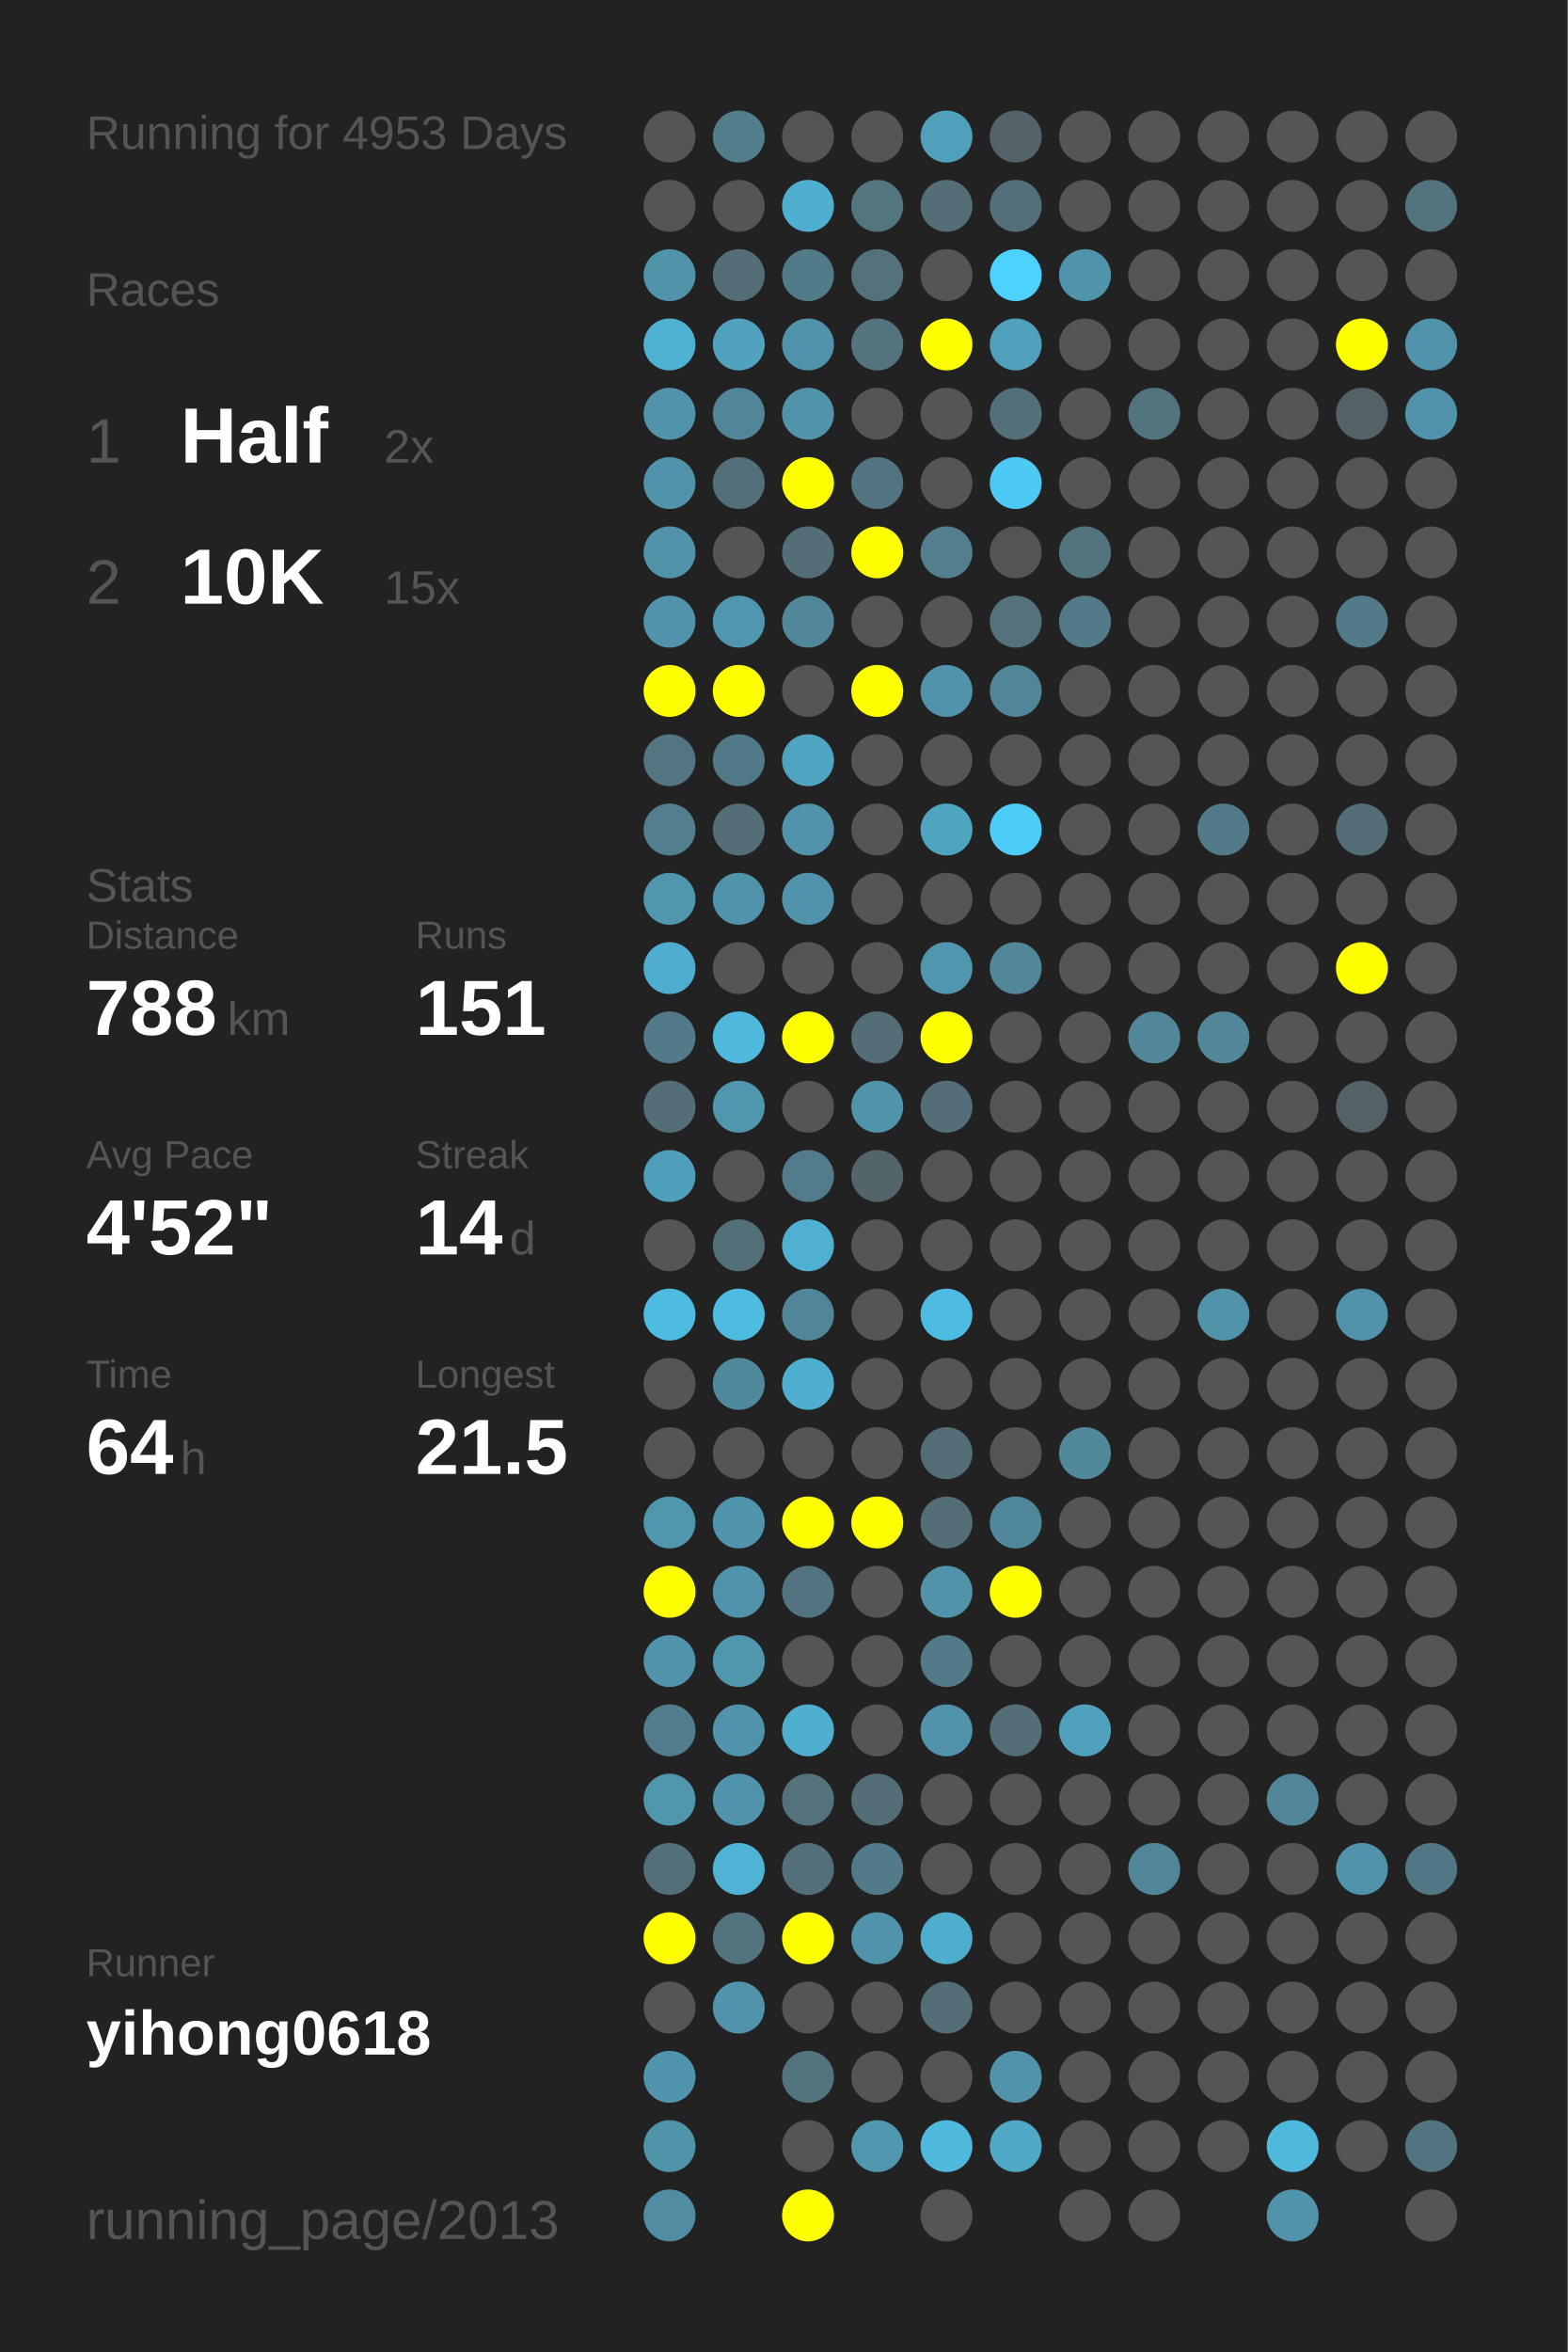
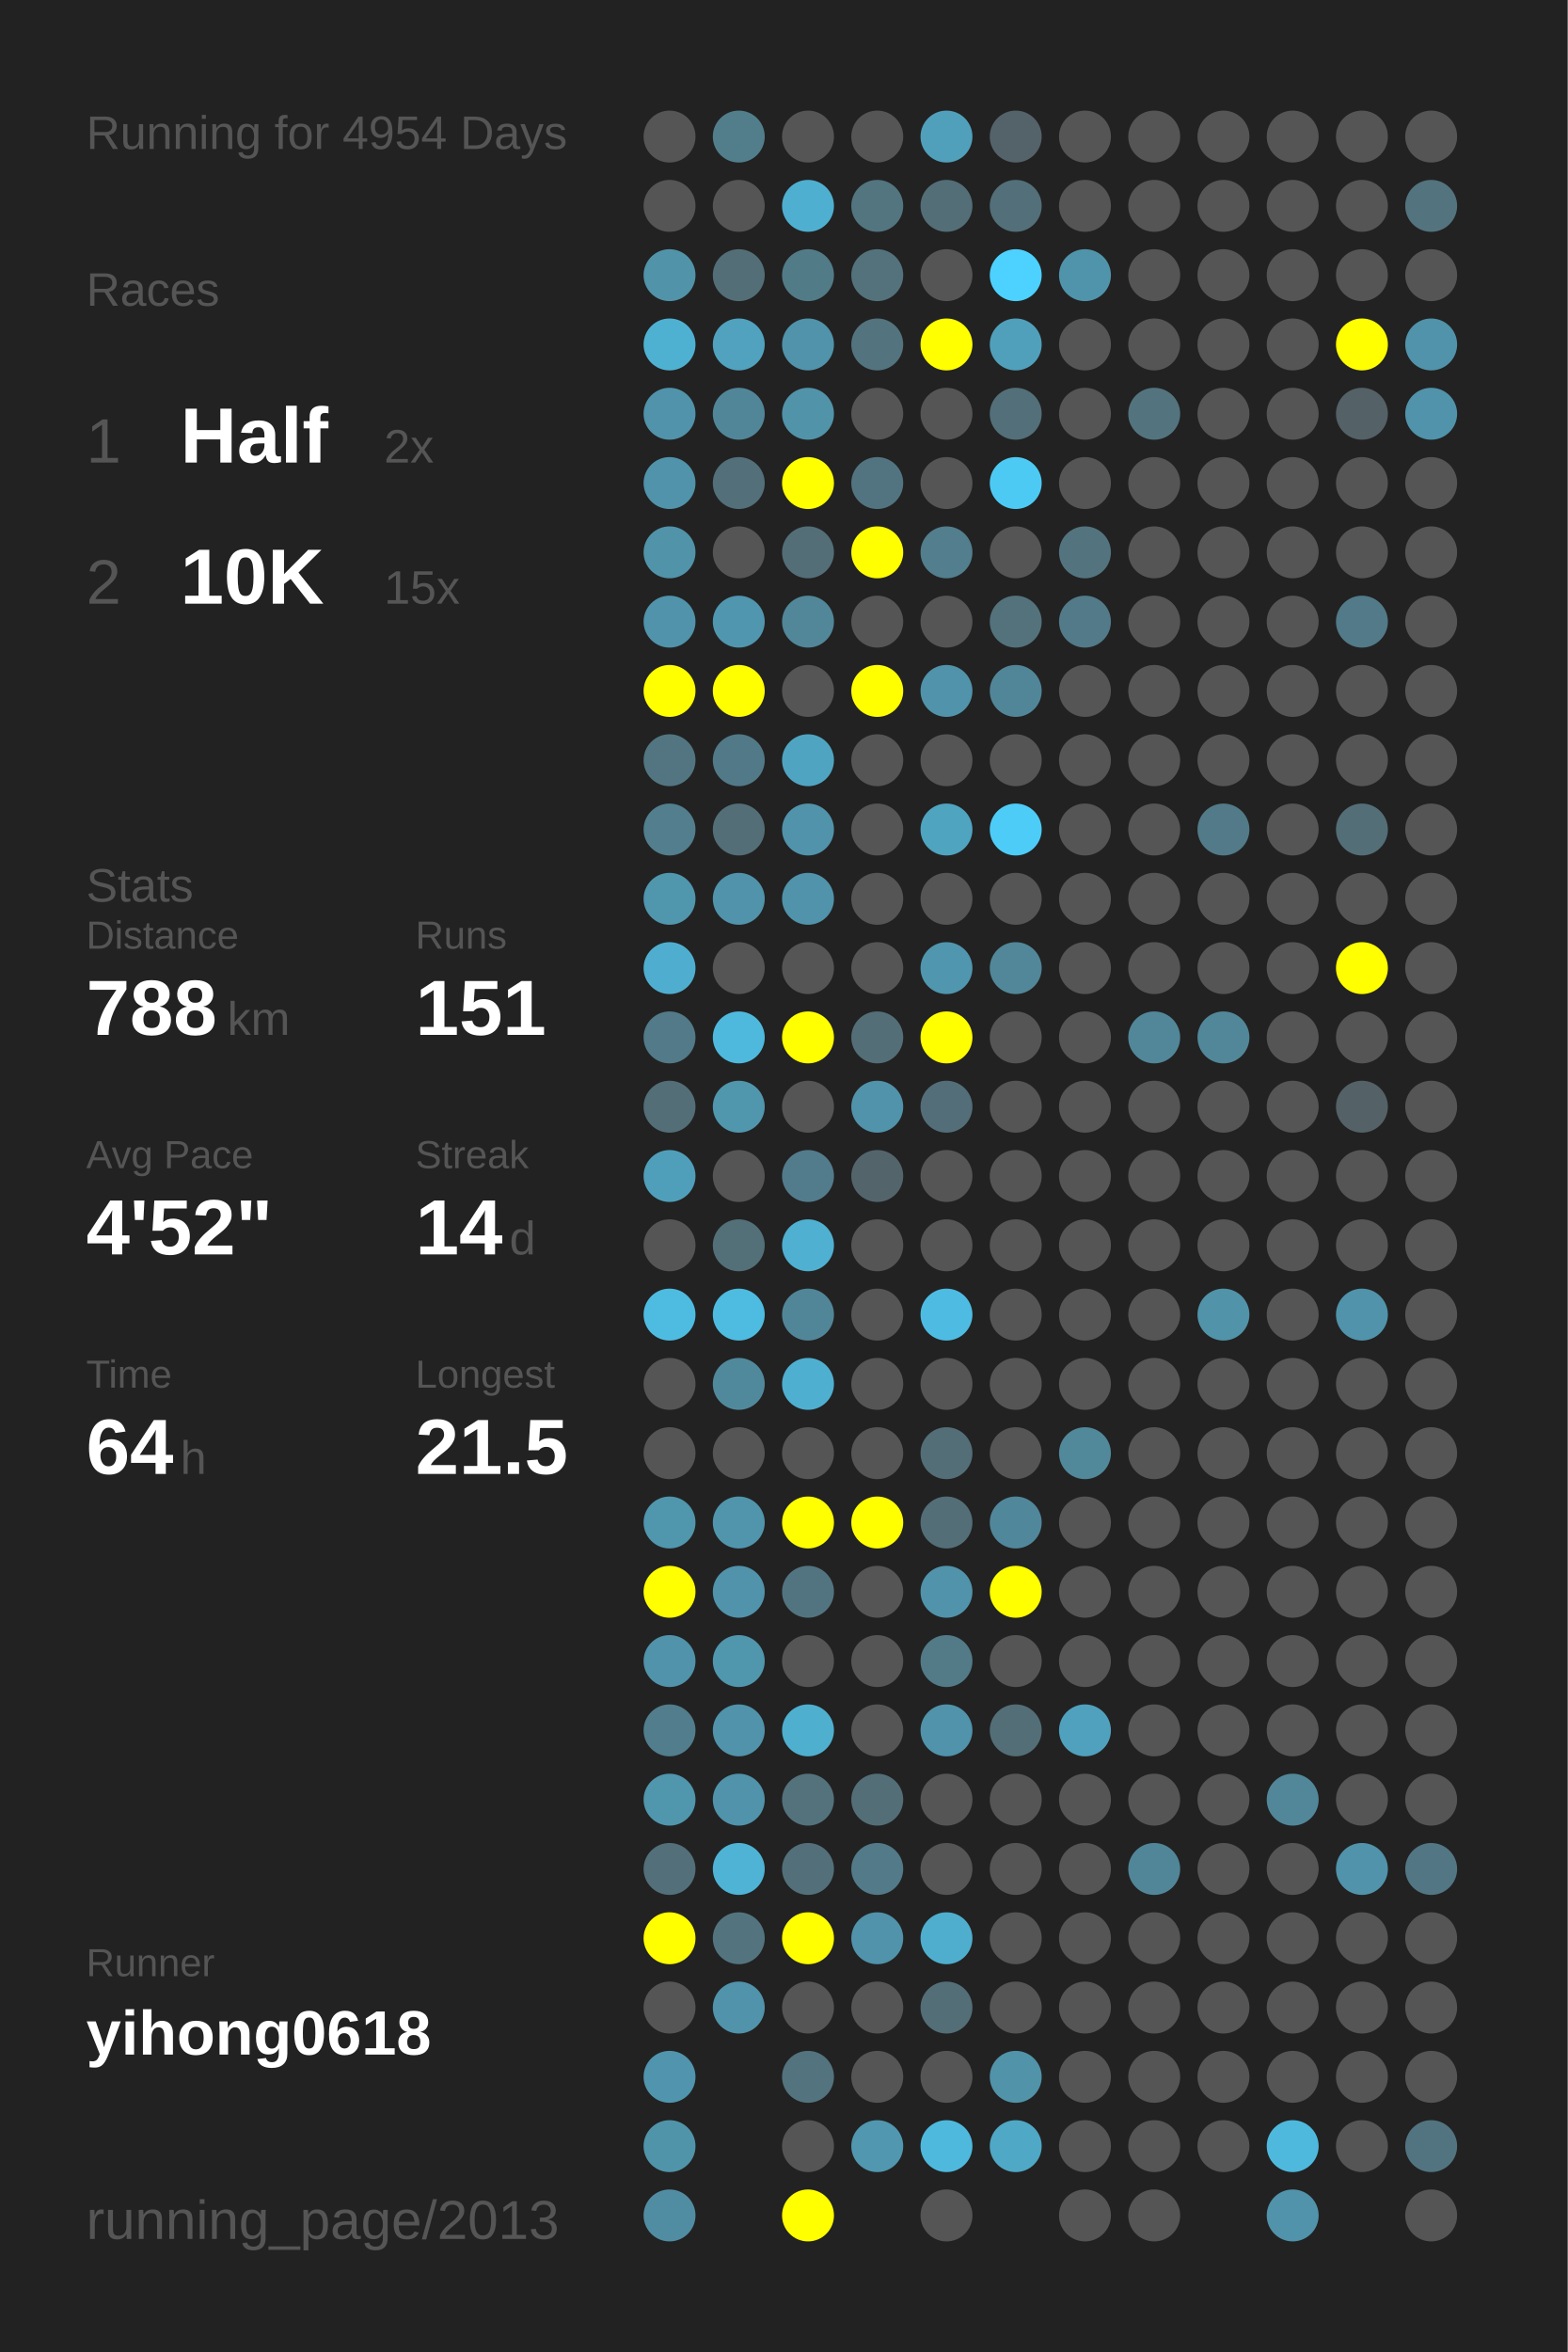
<svg xmlns="http://www.w3.org/2000/svg" baseProfile="full" height="300mm" version="1.1" viewBox="0,0,200,300" width="200mm">
  <defs />
  <rect fill="#222222" height="300" width="200" x="0" y="0" />
-   <text fill="#555555" style="font-size:6px; font-family:Arial;" x="11" y="19">Running for 4953 Days</text>
+   <text fill="#555555" style="font-size:6px; font-family:Arial;" x="11" y="19">Running for 4954 Days</text>
  <text fill="#555555" style="font-size:6px; font-family:Arial;" x="11" y="39">Races</text>
  <text fill="#555555" style="font-size:8px; font-family:Arial;" x="11" y="59">1</text>
  <text fill="#FFFFFF" style="font-size:10px; font-family:Arial; font-weight:bold;" x="23" y="59">Half</text>
  <text fill="#555555" style="font-size:6px; font-family:Arial;" x="49" y="59">2x</text>
  <text fill="#555555" style="font-size:8px; font-family:Arial;" x="11" y="77">2</text>
  <text fill="#FFFFFF" style="font-size:10px; font-family:Arial; font-weight:bold;" x="23" y="77">10K</text>
  <text fill="#555555" style="font-size:6px; font-family:Arial;" x="49" y="77">15x</text>
  <text fill="#555555" style="font-size:6px; font-family:Arial;" x="11" y="115">Stats</text>
  <text fill="#555555" style="font-size:5px; font-family:Arial;" x="11" y="121">Distance</text>
  <text fill="#FFFFFF" style="font-size:10px; font-family:Arial; font-weight:bold;" x="11" y="132">788</text>
  <text fill="#555555" style="font-size:6px; font-family:Arial;" x="29" y="132">km</text>
  <text fill="#555555" style="font-size:5px; font-family:Arial;" x="53" y="121">Runs</text>
  <text fill="#FFFFFF" style="font-size:10px; font-family:Arial; font-weight:bold;" x="53" y="132">151</text>
  <text fill="#555555" style="font-size:5px; font-family:Arial;" x="11" y="149">Avg Pace</text>
  <text fill="#FFFFFF" style="font-size:10px; font-family:Arial; font-weight:bold;" x="11" y="160">4'52"</text>
  <text fill="#555555" style="font-size:5px; font-family:Arial;" x="53" y="149">Streak</text>
  <text fill="#FFFFFF" style="font-size:10px; font-family:Arial; font-weight:bold;" x="53" y="160">14</text>
  <text fill="#555555" style="font-size:6px; font-family:Arial;" x="65" y="160">d</text>
  <text fill="#555555" style="font-size:5px; font-family:Arial;" x="11" y="177">Time</text>
  <text fill="#FFFFFF" style="font-size:10px; font-family:Arial; font-weight:bold;" x="11" y="188">64</text>
  <text fill="#555555" style="font-size:6px; font-family:Arial;" x="23" y="188">h</text>
  <text fill="#555555" style="font-size:5px; font-family:Arial;" x="53" y="177">Longest</text>
  <text fill="#FFFFFF" style="font-size:10px; font-family:Arial; font-weight:bold;" x="53" y="188">21.5</text>
  <text fill="#555555" style="font-size:5px; font-family:Arial;" x="11" y="252.065">Runner</text>
  <text fill="#FFFFFF" style="font-size:8px; font-family:Arial; font-weight:bold;" x="11" y="262.065">yihong0618</text>
  <text fill="#555555" style="font-size:7px; font-family:Arial;" x="11" y="285.581">running_page/2013</text>
  <circle cx="85.417" cy="17.419" fill="#555555" r="3.312" />
  <circle cx="85.417" cy="26.258" fill="#555555" r="3.312" />
  <circle cx="85.417" cy="35.097" fill="#5193a9" r="3.312" />
  <circle cx="85.417" cy="43.935" fill="#4fb1d2" r="3.312" />
  <circle cx="85.417" cy="52.774" fill="#5093aa" r="3.312" />
  <circle cx="85.417" cy="61.613" fill="#5093aa" r="3.312" />
  <circle cx="85.417" cy="70.452" fill="#5193a9" r="3.312" />
  <circle cx="85.417" cy="79.29" fill="#5093aa" r="3.312" />
  <circle cx="85.417" cy="88.129" fill="#FFFF00" r="3.312" />
  <circle cx="85.417" cy="96.968" fill="#527581" r="3.312" />
  <circle cx="85.417" cy="105.806" fill="#527e8d" r="3.312" />
  <circle cx="85.417" cy="114.645" fill="#5096ad" r="3.312" />
  <circle cx="85.417" cy="123.484" fill="#4faecf" r="3.312" />
  <circle cx="85.417" cy="132.323" fill="#527a88" r="3.312" />
  <circle cx="85.417" cy="141.161" fill="#536e77" r="3.312" />
  <circle cx="85.417" cy="150" fill="#509fba" r="3.312" />
  <circle cx="85.417" cy="158.839" fill="#555555" r="3.312" />
  <circle cx="85.417" cy="167.677" fill="#4ebce1" r="3.312" />
  <circle cx="85.417" cy="176.516" fill="#555555" r="3.312" />
  <circle cx="85.417" cy="185.355" fill="#555555" r="3.312" />
  <circle cx="85.417" cy="194.194" fill="#5096ad" r="3.312" />
  <circle cx="85.417" cy="203.032" fill="#FFFF00" r="3.312" />
  <circle cx="85.417" cy="211.871" fill="#5093aa" r="3.312" />
  <circle cx="85.417" cy="220.71" fill="#527d8c" r="3.312" />
  <circle cx="85.417" cy="229.548" fill="#5096ad" r="3.312" />
  <circle cx="85.417" cy="238.387" fill="#536f79" r="3.312" />
  <circle cx="85.417" cy="247.226" fill="#FFFF00" r="3.312" />
  <circle cx="85.417" cy="256.065" fill="#555555" r="3.312" />
  <circle cx="85.417" cy="264.903" fill="#5095ad" r="3.312" />
  <circle cx="85.417" cy="273.742" fill="#5094aa" r="3.312" />
  <circle cx="85.417" cy="282.581" fill="#518da2" r="3.312" />
  <circle cx="94.25" cy="17.419" fill="#527e8c" r="3.312" />
  <circle cx="94.25" cy="26.258" fill="#555555" r="3.312" />
  <circle cx="94.25" cy="35.097" fill="#536e77" r="3.312" />
  <circle cx="94.25" cy="43.935" fill="#50a2be" r="3.312" />
  <circle cx="94.25" cy="52.774" fill="#518698" r="3.312" />
  <circle cx="94.25" cy="61.613" fill="#536f79" r="3.312" />
  <circle cx="94.25" cy="70.452" fill="#555555" r="3.312" />
  <circle cx="94.25" cy="79.29" fill="#5096ae" r="3.312" />
  <circle cx="94.25" cy="88.129" fill="#FFFF00" r="3.312" />
  <circle cx="94.25" cy="96.968" fill="#527987" r="3.312" />
  <circle cx="94.25" cy="105.806" fill="#536e77" r="3.312" />
  <circle cx="94.25" cy="114.645" fill="#5093aa" r="3.312" />
  <circle cx="94.25" cy="123.484" fill="#555555" r="3.312" />
  <circle cx="94.25" cy="132.323" fill="#4eb9dd" r="3.312" />
  <circle cx="94.25" cy="141.161" fill="#5096ad" r="3.312" />
  <circle cx="94.25" cy="150" fill="#555555" r="3.312" />
  <circle cx="94.25" cy="158.839" fill="#536f78" r="3.312" />
  <circle cx="94.25" cy="167.677" fill="#4ebbe0" r="3.312" />
  <circle cx="94.25" cy="176.516" fill="#51899c" r="3.312" />
  <circle cx="94.25" cy="185.355" fill="#555555" r="3.312" />
  <circle cx="94.25" cy="194.194" fill="#5095ac" r="3.312" />
  <circle cx="94.25" cy="203.032" fill="#5093aa" r="3.312" />
  <circle cx="94.25" cy="211.871" fill="#5096ad" r="3.312" />
  <circle cx="94.25" cy="220.71" fill="#5093aa" r="3.312" />
  <circle cx="94.25" cy="229.548" fill="#5093aa" r="3.312" />
  <circle cx="94.25" cy="238.387" fill="#4eb3d5" r="3.312" />
  <circle cx="94.25" cy="247.226" fill="#53747f" r="3.312" />
  <circle cx="94.25" cy="256.065" fill="#5093aa" r="3.312" />
  <circle cx="103.083" cy="17.419" fill="#555555" r="3.312" />
  <circle cx="103.083" cy="26.258" fill="#4fafd0" r="3.312" />
  <circle cx="103.083" cy="35.097" fill="#527b88" r="3.312" />
  <circle cx="103.083" cy="43.935" fill="#5093aa" r="3.312" />
  <circle cx="103.083" cy="52.774" fill="#5193a9" r="3.312" />
  <circle cx="103.083" cy="61.613" fill="#FFFF00" r="3.312" />
  <circle cx="103.083" cy="70.452" fill="#536e77" r="3.312" />
  <circle cx="103.083" cy="79.29" fill="#518799" r="3.312" />
  <circle cx="103.083" cy="88.129" fill="#555555" r="3.312" />
  <circle cx="103.083" cy="96.968" fill="#4fa5c1" r="3.312" />
  <circle cx="103.083" cy="105.806" fill="#5193aa" r="3.312" />
  <circle cx="103.083" cy="114.645" fill="#5093aa" r="3.312" />
  <circle cx="103.083" cy="123.484" fill="#555555" r="3.312" />
  <circle cx="103.083" cy="132.323" fill="#FFFF00" r="3.312" />
  <circle cx="103.083" cy="141.161" fill="#555555" r="3.312" />
  <circle cx="103.083" cy="150" fill="#527c8b" r="3.312" />
  <circle cx="103.083" cy="158.839" fill="#4fb0d1" r="3.312" />
  <circle cx="103.083" cy="167.677" fill="#518698" r="3.312" />
  <circle cx="103.083" cy="176.516" fill="#4fafd0" r="3.312" />
  <circle cx="103.083" cy="185.355" fill="#555555" r="3.312" />
  <circle cx="103.083" cy="194.194" fill="#FFFF00" r="3.312" />
  <circle cx="103.083" cy="203.032" fill="#527480" r="3.312" />
  <circle cx="103.083" cy="211.871" fill="#555555" r="3.312" />
  <circle cx="103.083" cy="220.71" fill="#4fafcf" r="3.312" />
  <circle cx="103.083" cy="229.548" fill="#53727c" r="3.312" />
  <circle cx="103.083" cy="238.387" fill="#53707a" r="3.312" />
  <circle cx="103.083" cy="247.226" fill="#FFFF00" r="3.312" />
  <circle cx="103.083" cy="256.065" fill="#555555" r="3.312" />
  <circle cx="103.083" cy="264.903" fill="#53737e" r="3.312" />
  <circle cx="103.083" cy="273.742" fill="#555555" r="3.312" />
  <circle cx="103.083" cy="282.581" fill="#FFFF00" r="3.312" />
  <circle cx="111.917" cy="17.419" fill="#555555" r="3.312" />
  <circle cx="111.917" cy="26.258" fill="#527580" r="3.312" />
  <circle cx="111.917" cy="35.097" fill="#53727c" r="3.312" />
  <circle cx="111.917" cy="43.935" fill="#53737e" r="3.312" />
  <circle cx="111.917" cy="52.774" fill="#555555" r="3.312" />
  <circle cx="111.917" cy="61.613" fill="#527480" r="3.312" />
  <circle cx="111.917" cy="70.452" fill="#FFFF00" r="3.312" />
  <circle cx="111.917" cy="79.29" fill="#555555" r="3.312" />
  <circle cx="111.917" cy="88.129" fill="#FFFF00" r="3.312" />
  <circle cx="111.917" cy="96.968" fill="#555555" r="3.312" />
  <circle cx="111.917" cy="105.806" fill="#555555" r="3.312" />
  <circle cx="111.917" cy="114.645" fill="#555555" r="3.312" />
  <circle cx="111.917" cy="123.484" fill="#555555" r="3.312" />
  <circle cx="111.917" cy="132.323" fill="#536e77" r="3.312" />
  <circle cx="111.917" cy="141.161" fill="#5093aa" r="3.312" />
  <circle cx="111.917" cy="150" fill="#53656b" r="3.312" />
  <circle cx="111.917" cy="158.839" fill="#555555" r="3.312" />
  <circle cx="111.917" cy="167.677" fill="#555555" r="3.312" />
  <circle cx="111.917" cy="176.516" fill="#555555" r="3.312" />
  <circle cx="111.917" cy="185.355" fill="#555555" r="3.312" />
  <circle cx="111.917" cy="194.194" fill="#FFFF00" r="3.312" />
  <circle cx="111.917" cy="203.032" fill="#555555" r="3.312" />
  <circle cx="111.917" cy="211.871" fill="#555555" r="3.312" />
  <circle cx="111.917" cy="220.71" fill="#555555" r="3.312" />
  <circle cx="111.917" cy="229.548" fill="#536e77" r="3.312" />
  <circle cx="111.917" cy="238.387" fill="#527a88" r="3.312" />
  <circle cx="111.917" cy="247.226" fill="#5093aa" r="3.312" />
  <circle cx="111.917" cy="256.065" fill="#555555" r="3.312" />
  <circle cx="111.917" cy="264.903" fill="#555555" r="3.312" />
  <circle cx="111.917" cy="273.742" fill="#5097af" r="3.312" />
  <circle cx="120.75" cy="17.419" fill="#50a0bb" r="3.312" />
  <circle cx="120.75" cy="26.258" fill="#536e77" r="3.312" />
  <circle cx="120.75" cy="35.097" fill="#555555" r="3.312" />
  <circle cx="120.75" cy="43.935" fill="#FFFF00" r="3.312" />
  <circle cx="120.75" cy="52.774" fill="#555555" r="3.312" />
  <circle cx="120.75" cy="61.613" fill="#555555" r="3.312" />
  <circle cx="120.75" cy="70.452" fill="#527e8d" r="3.312" />
  <circle cx="120.75" cy="79.29" fill="#555555" r="3.312" />
  <circle cx="120.75" cy="88.129" fill="#5093aa" r="3.312" />
  <circle cx="120.75" cy="96.968" fill="#555555" r="3.312" />
  <circle cx="120.75" cy="105.806" fill="#4fa4c0" r="3.312" />
  <circle cx="120.75" cy="114.645" fill="#555555" r="3.312" />
  <circle cx="120.75" cy="123.484" fill="#5096ae" r="3.312" />
  <circle cx="120.75" cy="132.323" fill="#FFFF00" r="3.312" />
  <circle cx="120.75" cy="141.161" fill="#536e78" r="3.312" />
  <circle cx="120.75" cy="150" fill="#555555" r="3.312" />
  <circle cx="120.75" cy="158.839" fill="#555555" r="3.312" />
  <circle cx="120.75" cy="167.677" fill="#4ebce2" r="3.312" />
  <circle cx="120.75" cy="176.516" fill="#555555" r="3.312" />
  <circle cx="120.75" cy="185.355" fill="#536e77" r="3.312" />
  <circle cx="120.75" cy="194.194" fill="#536e77" r="3.312" />
  <circle cx="120.75" cy="203.032" fill="#5093aa" r="3.312" />
  <circle cx="120.75" cy="211.871" fill="#527a87" r="3.312" />
  <circle cx="120.75" cy="220.71" fill="#5093aa" r="3.312" />
  <circle cx="120.75" cy="229.548" fill="#555555" r="3.312" />
  <circle cx="120.75" cy="238.387" fill="#555555" r="3.312" />
  <circle cx="120.75" cy="247.226" fill="#4faece" r="3.312" />
  <circle cx="120.75" cy="256.065" fill="#536e77" r="3.312" />
  <circle cx="120.75" cy="264.903" fill="#555555" r="3.312" />
  <circle cx="120.75" cy="273.742" fill="#4eb9dd" r="3.312" />
  <circle cx="120.75" cy="282.581" fill="#555555" r="3.312" />
  <circle cx="129.583" cy="17.419" fill="#546369" r="3.312" />
  <circle cx="129.583" cy="26.258" fill="#536f79" r="3.312" />
  <circle cx="129.583" cy="35.097" fill="#4dd1fe" r="3.312" />
  <circle cx="129.583" cy="43.935" fill="#50a0bb" r="3.312" />
  <circle cx="129.583" cy="52.774" fill="#536f79" r="3.312" />
  <circle cx="129.583" cy="61.613" fill="#4dcaf4" r="3.312" />
  <circle cx="129.583" cy="70.452" fill="#555555" r="3.312" />
  <circle cx="129.583" cy="79.29" fill="#53727c" r="3.312" />
  <circle cx="129.583" cy="88.129" fill="#518698" r="3.312" />
  <circle cx="129.583" cy="96.968" fill="#555555" r="3.312" />
  <circle cx="129.583" cy="105.806" fill="#4dccf7" r="3.312" />
  <circle cx="129.583" cy="114.645" fill="#555555" r="3.312" />
  <circle cx="129.583" cy="123.484" fill="#518799" r="3.312" />
  <circle cx="129.583" cy="132.323" fill="#555555" r="3.312" />
  <circle cx="129.583" cy="141.161" fill="#555555" r="3.312" />
  <circle cx="129.583" cy="150" fill="#555555" r="3.312" />
  <circle cx="129.583" cy="158.839" fill="#555555" r="3.312" />
  <circle cx="129.583" cy="167.677" fill="#555555" r="3.312" />
  <circle cx="129.583" cy="176.516" fill="#555555" r="3.312" />
  <circle cx="129.583" cy="185.355" fill="#555555" r="3.312" />
  <circle cx="129.583" cy="194.194" fill="#51879a" r="3.312" />
  <circle cx="129.583" cy="203.032" fill="#FFFF00" r="3.312" />
  <circle cx="129.583" cy="211.871" fill="#555555" r="3.312" />
  <circle cx="129.583" cy="220.71" fill="#536e77" r="3.312" />
  <circle cx="129.583" cy="229.548" fill="#555555" r="3.312" />
  <circle cx="129.583" cy="238.387" fill="#555555" r="3.312" />
  <circle cx="129.583" cy="247.226" fill="#555555" r="3.312" />
  <circle cx="129.583" cy="256.065" fill="#555555" r="3.312" />
  <circle cx="129.583" cy="264.903" fill="#5193a9" r="3.312" />
  <circle cx="129.583" cy="273.742" fill="#4fa8c5" r="3.312" />
  <circle cx="138.417" cy="17.419" fill="#555555" r="3.312" />
  <circle cx="138.417" cy="26.258" fill="#555555" r="3.312" />
  <circle cx="138.417" cy="35.097" fill="#5094ab" r="3.312" />
  <circle cx="138.417" cy="43.935" fill="#555555" r="3.312" />
  <circle cx="138.417" cy="52.774" fill="#555555" r="3.312" />
  <circle cx="138.417" cy="61.613" fill="#555555" r="3.312" />
  <circle cx="138.417" cy="70.452" fill="#53747f" r="3.312" />
  <circle cx="138.417" cy="79.29" fill="#527a88" r="3.312" />
  <circle cx="138.417" cy="88.129" fill="#555555" r="3.312" />
  <circle cx="138.417" cy="96.968" fill="#555555" r="3.312" />
  <circle cx="138.417" cy="105.806" fill="#555555" r="3.312" />
  <circle cx="138.417" cy="114.645" fill="#555555" r="3.312" />
  <circle cx="138.417" cy="123.484" fill="#555555" r="3.312" />
  <circle cx="138.417" cy="132.323" fill="#555555" r="3.312" />
  <circle cx="138.417" cy="141.161" fill="#555555" r="3.312" />
  <circle cx="138.417" cy="150" fill="#555555" r="3.312" />
  <circle cx="138.417" cy="158.839" fill="#555555" r="3.312" />
  <circle cx="138.417" cy="167.677" fill="#555555" r="3.312" />
  <circle cx="138.417" cy="176.516" fill="#555555" r="3.312" />
  <circle cx="138.417" cy="185.355" fill="#51889a" r="3.312" />
  <circle cx="138.417" cy="194.194" fill="#555555" r="3.312" />
  <circle cx="138.417" cy="203.032" fill="#555555" r="3.312" />
  <circle cx="138.417" cy="211.871" fill="#555555" r="3.312" />
  <circle cx="138.417" cy="220.71" fill="#50a1bd" r="3.312" />
  <circle cx="138.417" cy="229.548" fill="#555555" r="3.312" />
  <circle cx="138.417" cy="238.387" fill="#555555" r="3.312" />
  <circle cx="138.417" cy="247.226" fill="#555555" r="3.312" />
  <circle cx="138.417" cy="256.065" fill="#555555" r="3.312" />
  <circle cx="138.417" cy="264.903" fill="#555555" r="3.312" />
  <circle cx="138.417" cy="273.742" fill="#555555" r="3.312" />
  <circle cx="138.417" cy="282.581" fill="#555555" r="3.312" />
  <circle cx="147.25" cy="17.419" fill="#555555" r="3.312" />
  <circle cx="147.25" cy="26.258" fill="#555555" r="3.312" />
  <circle cx="147.25" cy="35.097" fill="#555555" r="3.312" />
  <circle cx="147.25" cy="43.935" fill="#555555" r="3.312" />
  <circle cx="147.25" cy="52.774" fill="#53747f" r="3.312" />
  <circle cx="147.25" cy="61.613" fill="#555555" r="3.312" />
  <circle cx="147.25" cy="70.452" fill="#555555" r="3.312" />
  <circle cx="147.25" cy="79.29" fill="#555555" r="3.312" />
  <circle cx="147.25" cy="88.129" fill="#555555" r="3.312" />
  <circle cx="147.25" cy="96.968" fill="#555555" r="3.312" />
  <circle cx="147.25" cy="105.806" fill="#555555" r="3.312" />
  <circle cx="147.25" cy="114.645" fill="#555555" r="3.312" />
  <circle cx="147.25" cy="123.484" fill="#555555" r="3.312" />
  <circle cx="147.25" cy="132.323" fill="#518799" r="3.312" />
  <circle cx="147.25" cy="141.161" fill="#555555" r="3.312" />
  <circle cx="147.25" cy="150" fill="#555555" r="3.312" />
  <circle cx="147.25" cy="158.839" fill="#555555" r="3.312" />
  <circle cx="147.25" cy="167.677" fill="#555555" r="3.312" />
  <circle cx="147.25" cy="176.516" fill="#555555" r="3.312" />
  <circle cx="147.25" cy="185.355" fill="#555555" r="3.312" />
  <circle cx="147.25" cy="194.194" fill="#555555" r="3.312" />
  <circle cx="147.25" cy="203.032" fill="#555555" r="3.312" />
  <circle cx="147.25" cy="211.871" fill="#555555" r="3.312" />
  <circle cx="147.25" cy="220.71" fill="#555555" r="3.312" />
  <circle cx="147.25" cy="229.548" fill="#555555" r="3.312" />
  <circle cx="147.25" cy="238.387" fill="#518698" r="3.312" />
  <circle cx="147.25" cy="247.226" fill="#555555" r="3.312" />
  <circle cx="147.25" cy="256.065" fill="#555555" r="3.312" />
  <circle cx="147.25" cy="264.903" fill="#555555" r="3.312" />
  <circle cx="147.25" cy="273.742" fill="#555555" r="3.312" />
  <circle cx="147.25" cy="282.581" fill="#555555" r="3.312" />
  <circle cx="156.083" cy="17.419" fill="#555555" r="3.312" />
  <circle cx="156.083" cy="26.258" fill="#555555" r="3.312" />
  <circle cx="156.083" cy="35.097" fill="#555555" r="3.312" />
  <circle cx="156.083" cy="43.935" fill="#555555" r="3.312" />
  <circle cx="156.083" cy="52.774" fill="#555555" r="3.312" />
  <circle cx="156.083" cy="61.613" fill="#555555" r="3.312" />
  <circle cx="156.083" cy="70.452" fill="#555555" r="3.312" />
  <circle cx="156.083" cy="79.29" fill="#555555" r="3.312" />
  <circle cx="156.083" cy="88.129" fill="#555555" r="3.312" />
  <circle cx="156.083" cy="96.968" fill="#555555" r="3.312" />
  <circle cx="156.083" cy="105.806" fill="#527a88" r="3.312" />
  <circle cx="156.083" cy="114.645" fill="#555555" r="3.312" />
  <circle cx="156.083" cy="123.484" fill="#555555" r="3.312" />
  <circle cx="156.083" cy="132.323" fill="#518799" r="3.312" />
  <circle cx="156.083" cy="141.161" fill="#555555" r="3.312" />
  <circle cx="156.083" cy="150" fill="#555555" r="3.312" />
  <circle cx="156.083" cy="158.839" fill="#555555" r="3.312" />
  <circle cx="156.083" cy="167.677" fill="#5193a9" r="3.312" />
  <circle cx="156.083" cy="176.516" fill="#555555" r="3.312" />
  <circle cx="156.083" cy="185.355" fill="#555555" r="3.312" />
  <circle cx="156.083" cy="194.194" fill="#555555" r="3.312" />
  <circle cx="156.083" cy="203.032" fill="#555555" r="3.312" />
  <circle cx="156.083" cy="211.871" fill="#555555" r="3.312" />
  <circle cx="156.083" cy="220.71" fill="#555555" r="3.312" />
  <circle cx="156.083" cy="229.548" fill="#555555" r="3.312" />
  <circle cx="156.083" cy="238.387" fill="#555555" r="3.312" />
  <circle cx="156.083" cy="247.226" fill="#555555" r="3.312" />
  <circle cx="156.083" cy="256.065" fill="#555555" r="3.312" />
  <circle cx="156.083" cy="264.903" fill="#555555" r="3.312" />
  <circle cx="156.083" cy="273.742" fill="#555555" r="3.312" />
  <circle cx="164.917" cy="17.419" fill="#555555" r="3.312" />
  <circle cx="164.917" cy="26.258" fill="#555555" r="3.312" />
  <circle cx="164.917" cy="35.097" fill="#555555" r="3.312" />
  <circle cx="164.917" cy="43.935" fill="#555555" r="3.312" />
  <circle cx="164.917" cy="52.774" fill="#555555" r="3.312" />
  <circle cx="164.917" cy="61.613" fill="#555555" r="3.312" />
  <circle cx="164.917" cy="70.452" fill="#555555" r="3.312" />
  <circle cx="164.917" cy="79.29" fill="#555555" r="3.312" />
  <circle cx="164.917" cy="88.129" fill="#555555" r="3.312" />
  <circle cx="164.917" cy="96.968" fill="#555555" r="3.312" />
  <circle cx="164.917" cy="105.806" fill="#555555" r="3.312" />
  <circle cx="164.917" cy="114.645" fill="#555555" r="3.312" />
  <circle cx="164.917" cy="123.484" fill="#555555" r="3.312" />
  <circle cx="164.917" cy="132.323" fill="#555555" r="3.312" />
  <circle cx="164.917" cy="141.161" fill="#555555" r="3.312" />
  <circle cx="164.917" cy="150" fill="#555555" r="3.312" />
  <circle cx="164.917" cy="158.839" fill="#555555" r="3.312" />
  <circle cx="164.917" cy="167.677" fill="#555555" r="3.312" />
  <circle cx="164.917" cy="176.516" fill="#555555" r="3.312" />
  <circle cx="164.917" cy="185.355" fill="#555555" r="3.312" />
  <circle cx="164.917" cy="194.194" fill="#555555" r="3.312" />
  <circle cx="164.917" cy="203.032" fill="#555555" r="3.312" />
  <circle cx="164.917" cy="211.871" fill="#555555" r="3.312" />
  <circle cx="164.917" cy="220.71" fill="#555555" r="3.312" />
  <circle cx="164.917" cy="229.548" fill="#518799" r="3.312" />
  <circle cx="164.917" cy="238.387" fill="#555555" r="3.312" />
  <circle cx="164.917" cy="247.226" fill="#555555" r="3.312" />
  <circle cx="164.917" cy="256.065" fill="#555555" r="3.312" />
  <circle cx="164.917" cy="264.903" fill="#555555" r="3.312" />
  <circle cx="164.917" cy="273.742" fill="#4eb9dd" r="3.312" />
  <circle cx="164.917" cy="282.581" fill="#5093aa" r="3.312" />
  <circle cx="173.75" cy="17.419" fill="#555555" r="3.312" />
  <circle cx="173.75" cy="26.258" fill="#555555" r="3.312" />
  <circle cx="173.75" cy="35.097" fill="#555555" r="3.312" />
  <circle cx="173.75" cy="43.935" fill="#FFFF00" r="3.312" />
  <circle cx="173.75" cy="52.774" fill="#546166" r="3.312" />
  <circle cx="173.75" cy="61.613" fill="#555555" r="3.312" />
  <circle cx="173.75" cy="70.452" fill="#555555" r="3.312" />
  <circle cx="173.75" cy="79.29" fill="#527a88" r="3.312" />
  <circle cx="173.75" cy="88.129" fill="#555555" r="3.312" />
  <circle cx="173.75" cy="96.968" fill="#555555" r="3.312" />
  <circle cx="173.75" cy="105.806" fill="#536e77" r="3.312" />
  <circle cx="173.75" cy="114.645" fill="#555555" r="3.312" />
  <circle cx="173.75" cy="123.484" fill="#FFFF00" r="3.312" />
  <circle cx="173.75" cy="132.323" fill="#555555" r="3.312" />
  <circle cx="173.75" cy="141.161" fill="#546166" r="3.312" />
  <circle cx="173.75" cy="150" fill="#555555" r="3.312" />
  <circle cx="173.75" cy="158.839" fill="#555555" r="3.312" />
  <circle cx="173.75" cy="167.677" fill="#5093aa" r="3.312" />
  <circle cx="173.75" cy="176.516" fill="#555555" r="3.312" />
  <circle cx="173.75" cy="185.355" fill="#555555" r="3.312" />
  <circle cx="173.75" cy="194.194" fill="#555555" r="3.312" />
  <circle cx="173.75" cy="203.032" fill="#555555" r="3.312" />
  <circle cx="173.75" cy="211.871" fill="#555555" r="3.312" />
  <circle cx="173.75" cy="220.71" fill="#555555" r="3.312" />
  <circle cx="173.75" cy="229.548" fill="#555555" r="3.312" />
  <circle cx="173.75" cy="238.387" fill="#5093aa" r="3.312" />
  <circle cx="173.75" cy="247.226" fill="#555555" r="3.312" />
  <circle cx="173.75" cy="256.065" fill="#555555" r="3.312" />
  <circle cx="173.75" cy="264.903" fill="#555555" r="3.312" />
  <circle cx="173.75" cy="273.742" fill="#555555" r="3.312" />
  <circle cx="182.583" cy="17.419" fill="#555555" r="3.312" />
  <circle cx="182.583" cy="26.258" fill="#53737e" r="3.312" />
  <circle cx="182.583" cy="35.097" fill="#555555" r="3.312" />
  <circle cx="182.583" cy="43.935" fill="#5093aa" r="3.312" />
  <circle cx="182.583" cy="52.774" fill="#5093aa" r="3.312" />
  <circle cx="182.583" cy="61.613" fill="#555555" r="3.312" />
  <circle cx="182.583" cy="70.452" fill="#555555" r="3.312" />
  <circle cx="182.583" cy="79.29" fill="#555555" r="3.312" />
  <circle cx="182.583" cy="88.129" fill="#555555" r="3.312" />
  <circle cx="182.583" cy="96.968" fill="#555555" r="3.312" />
  <circle cx="182.583" cy="105.806" fill="#555555" r="3.312" />
  <circle cx="182.583" cy="114.645" fill="#555555" r="3.312" />
  <circle cx="182.583" cy="123.484" fill="#555555" r="3.312" />
  <circle cx="182.583" cy="132.323" fill="#555555" r="3.312" />
  <circle cx="182.583" cy="141.161" fill="#555555" r="3.312" />
  <circle cx="182.583" cy="150" fill="#555555" r="3.312" />
  <circle cx="182.583" cy="158.839" fill="#555555" r="3.312" />
  <circle cx="182.583" cy="167.677" fill="#555555" r="3.312" />
  <circle cx="182.583" cy="176.516" fill="#555555" r="3.312" />
  <circle cx="182.583" cy="185.355" fill="#555555" r="3.312" />
  <circle cx="182.583" cy="194.194" fill="#555555" r="3.312" />
  <circle cx="182.583" cy="203.032" fill="#555555" r="3.312" />
  <circle cx="182.583" cy="211.871" fill="#555555" r="3.312" />
  <circle cx="182.583" cy="220.71" fill="#555555" r="3.312" />
  <circle cx="182.583" cy="229.548" fill="#555555" r="3.312" />
  <circle cx="182.583" cy="238.387" fill="#527683" r="3.312" />
  <circle cx="182.583" cy="247.226" fill="#555555" r="3.312" />
  <circle cx="182.583" cy="256.065" fill="#555555" r="3.312" />
  <circle cx="182.583" cy="264.903" fill="#555555" r="3.312" />
  <circle cx="182.583" cy="273.742" fill="#527480" r="3.312" />
  <circle cx="182.583" cy="282.581" fill="#555555" r="3.312" />
</svg>
